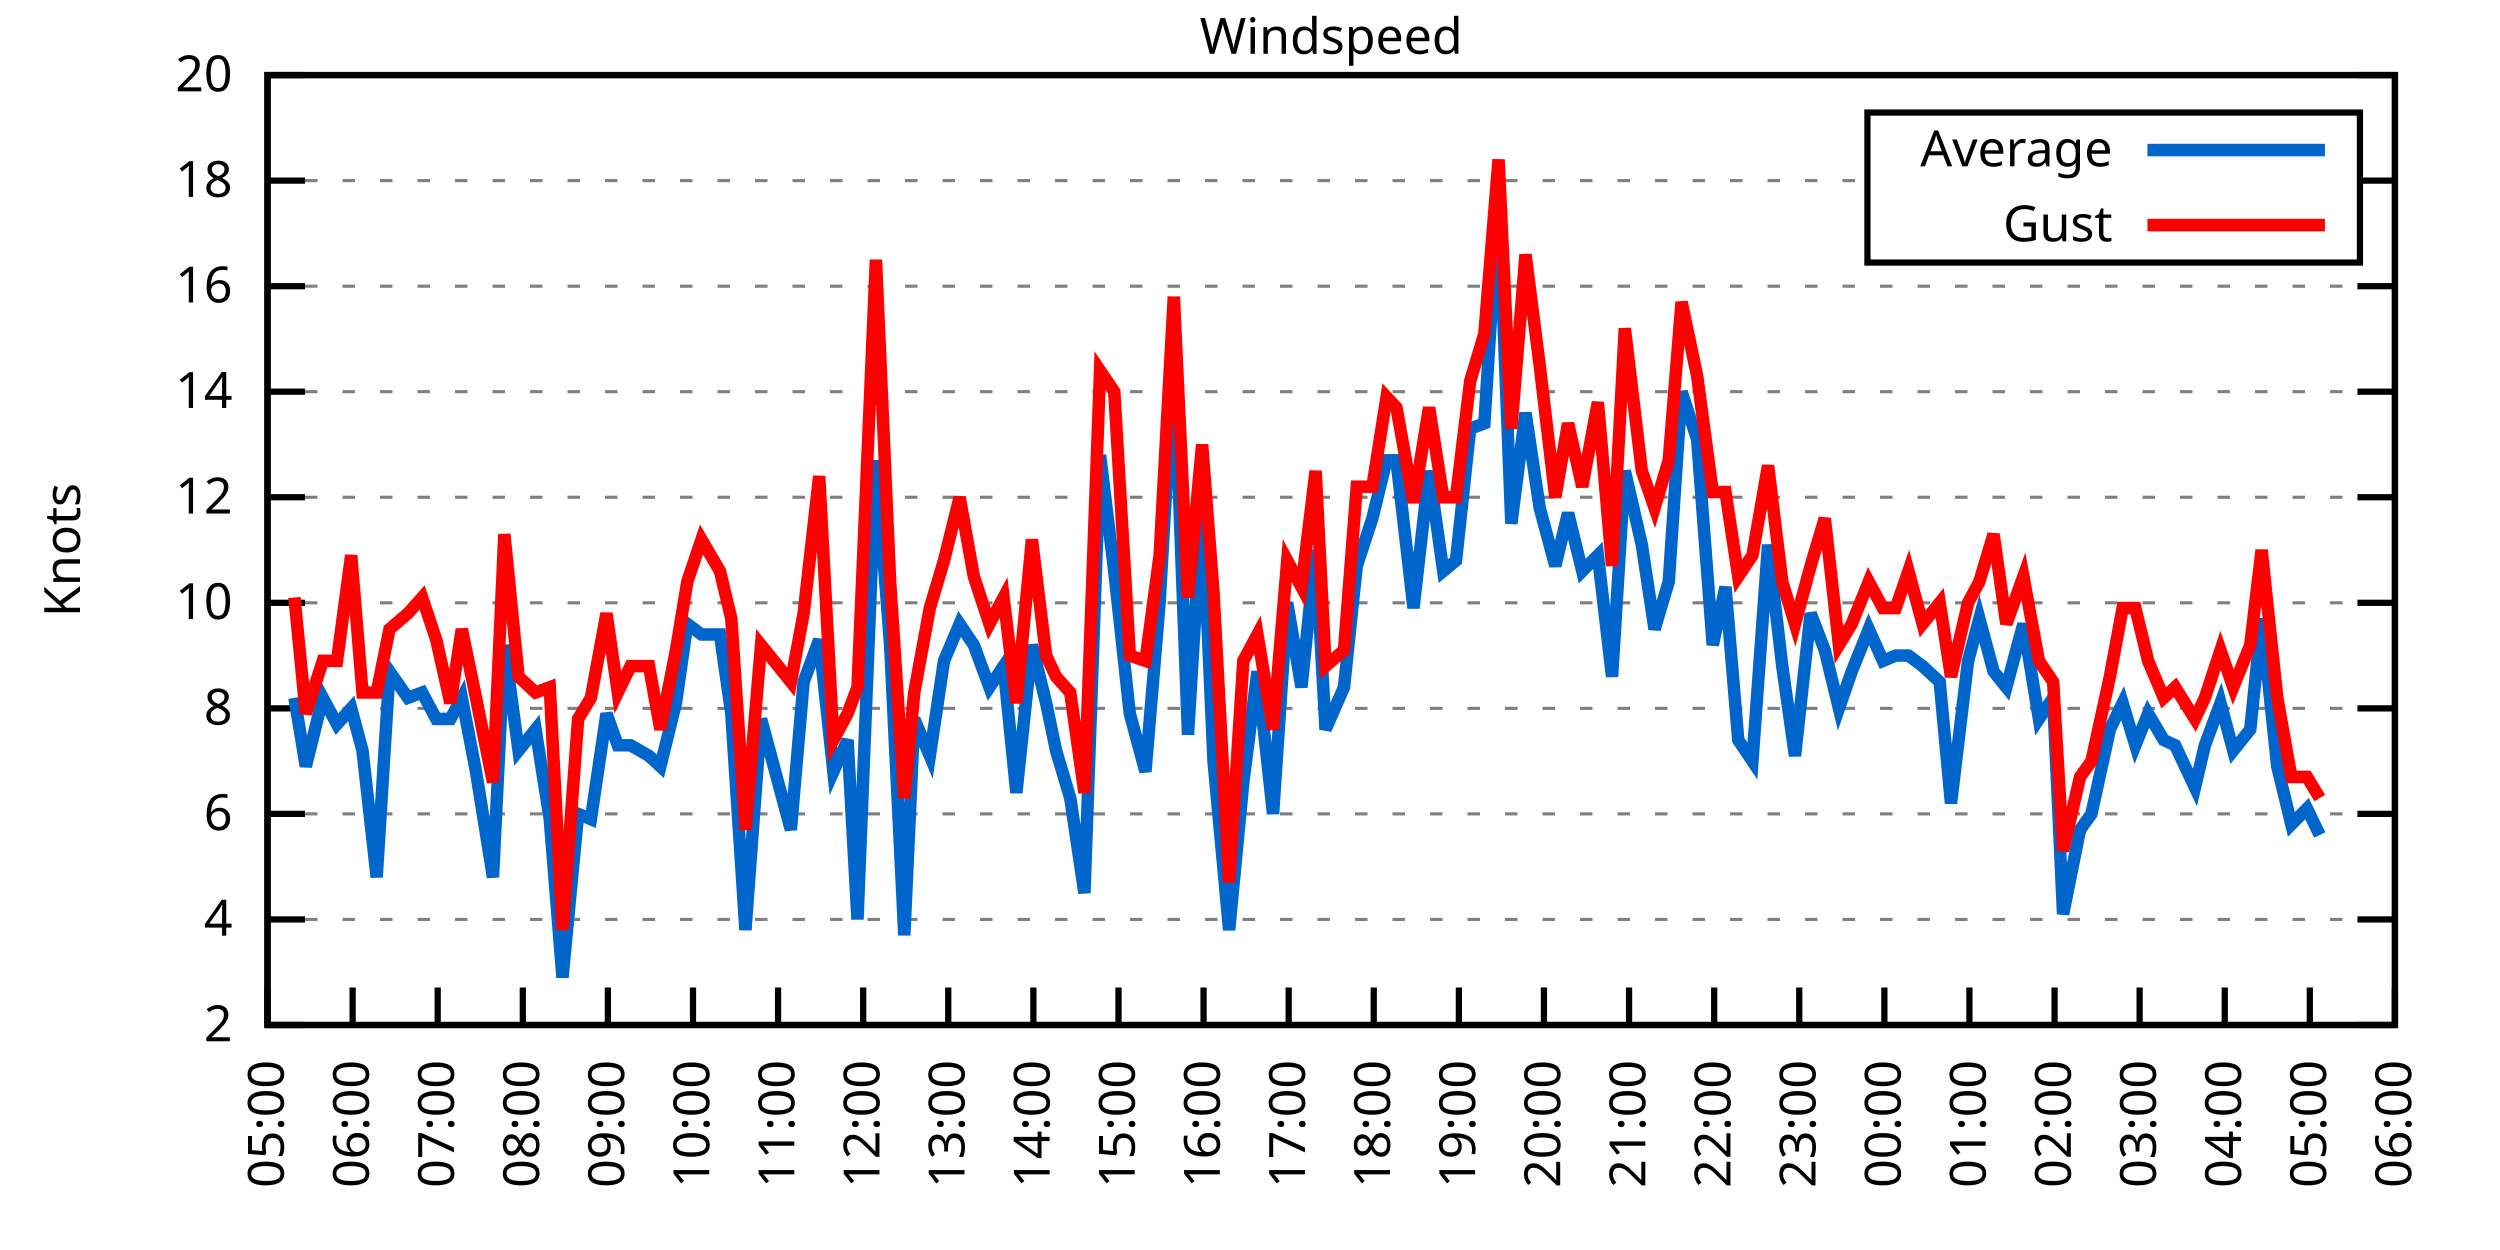
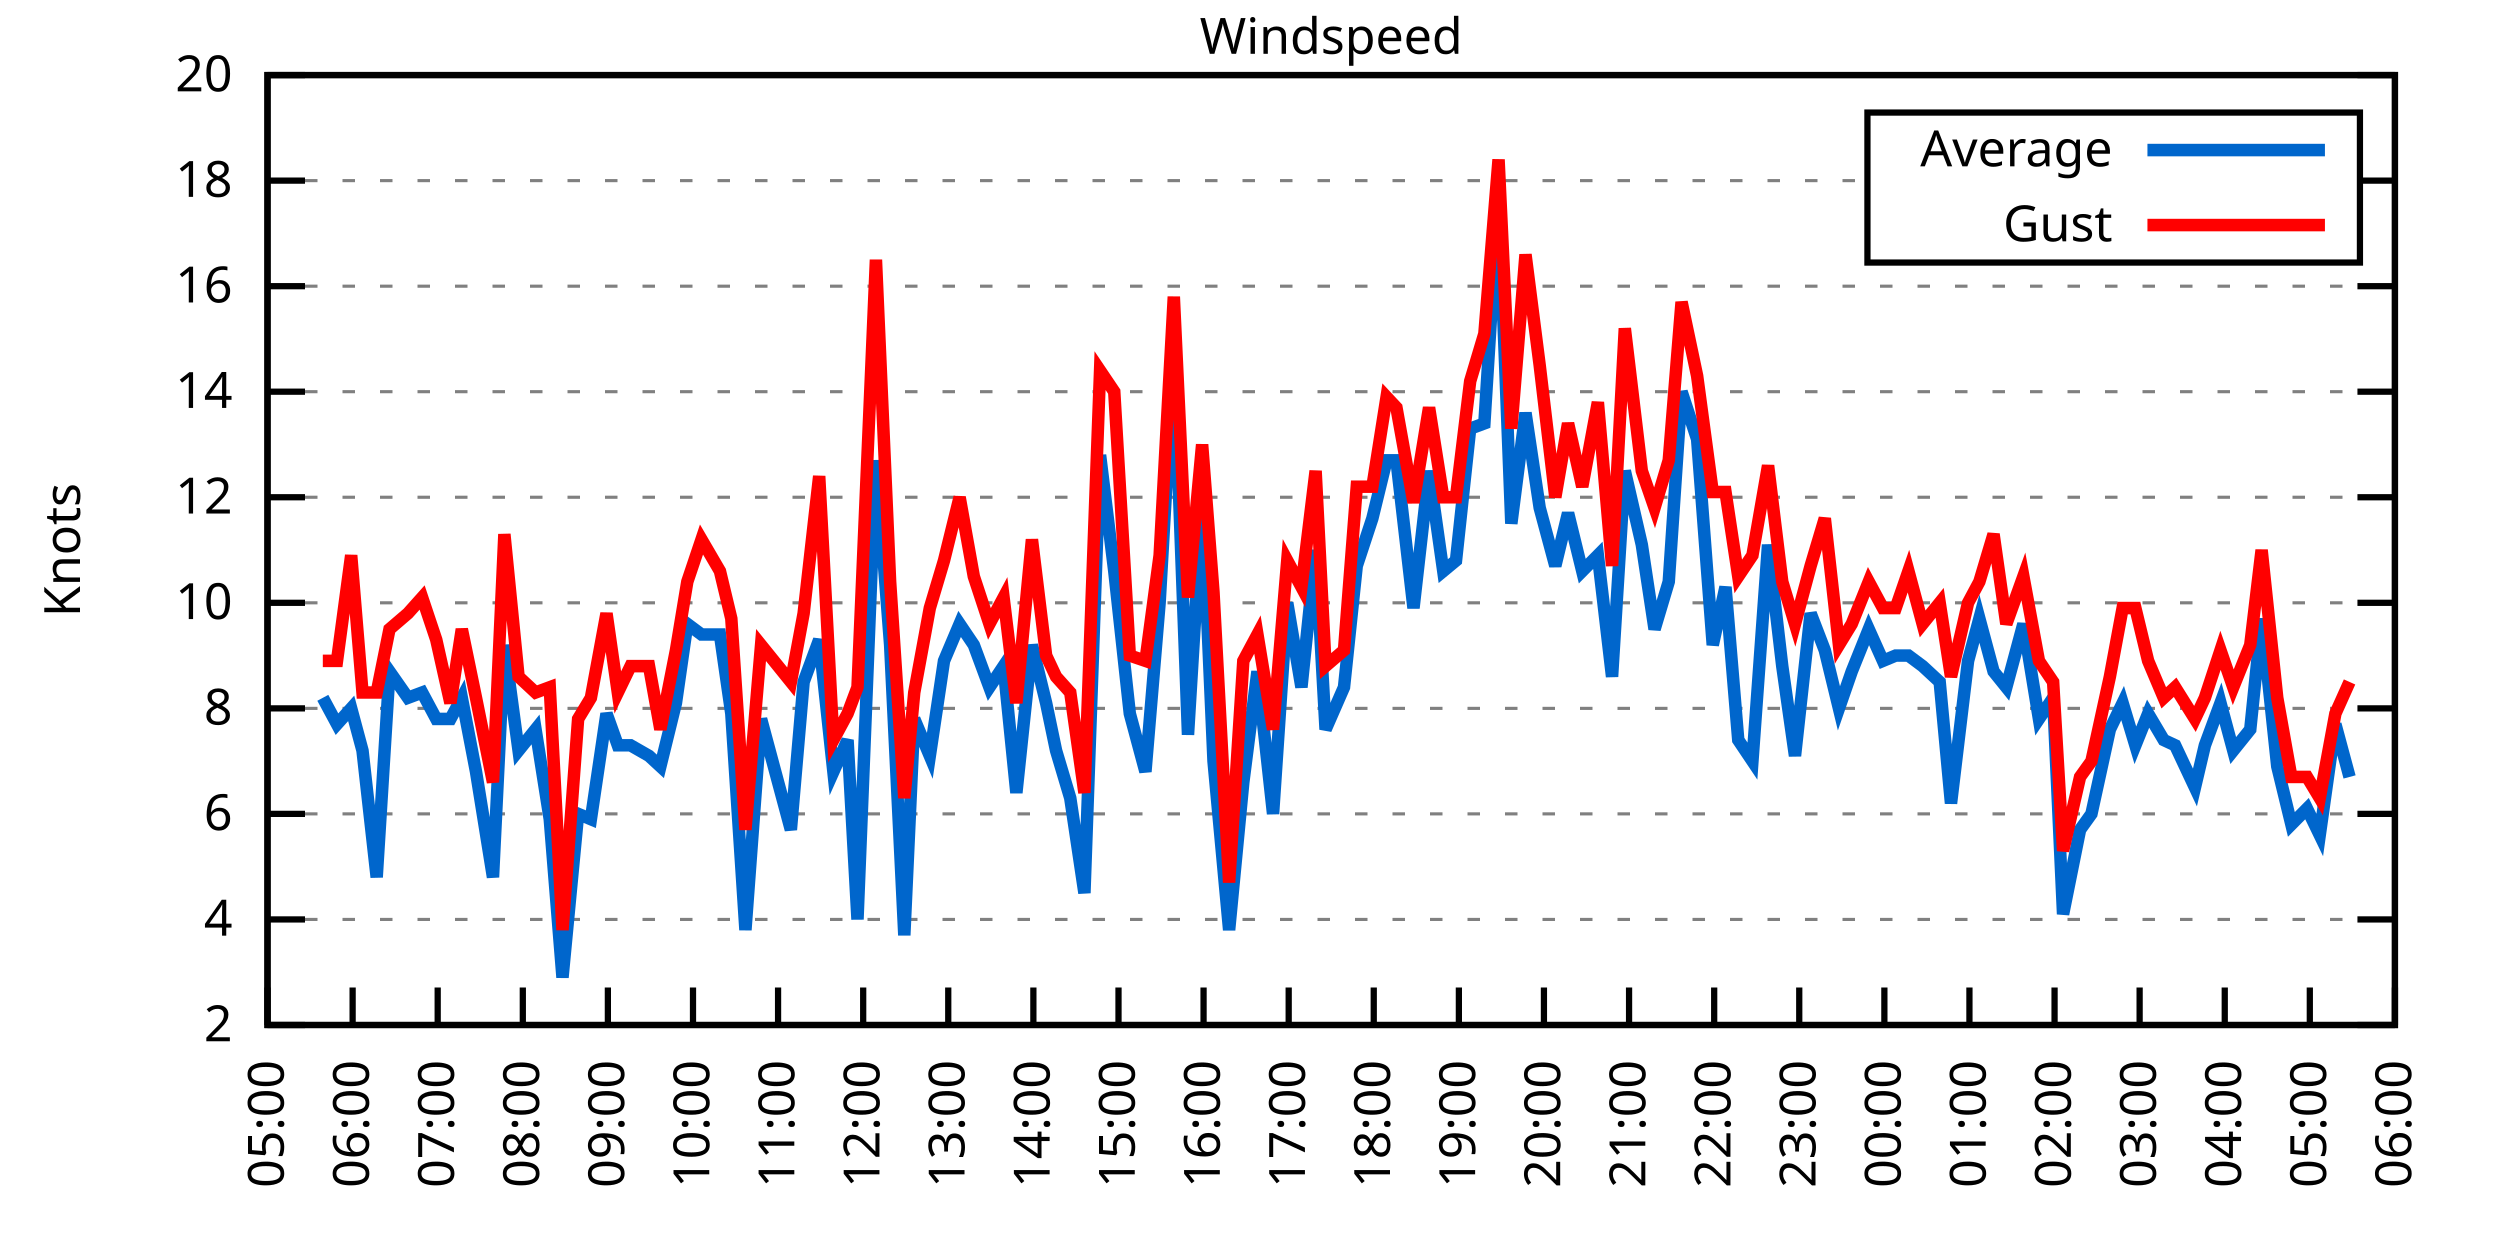
<svg xmlns="http://www.w3.org/2000/svg" xmlns:xlink="http://www.w3.org/1999/xlink" width="400" height="200" viewBox="0 0 400 200">
  <g id="gnuplot_canvas">
    <rect x="0" y="0" width="400" height="200" fill="none" />
    <defs>
      <circle id="gpDot" r="0.5" stroke-width="0.5" stroke="currentColor" />
      <path id="gpPt0" stroke-width="0.333" stroke="currentColor" d="M-1,0 h2 M0,-1 v2" />
      <path id="gpPt1" stroke-width="0.333" stroke="currentColor" d="M-1,-1 L1,1 M1,-1 L-1,1" />
      <path id="gpPt2" stroke-width="0.333" stroke="currentColor" d="M-1,0 L1,0 M0,-1 L0,1 M-1,-1 L1,1 M-1,1 L1,-1" />
      <rect id="gpPt3" stroke-width="0.333" stroke="currentColor" x="-1" y="-1" width="2" height="2" />
      <rect id="gpPt4" stroke-width="0.333" stroke="currentColor" fill="currentColor" x="-1" y="-1" width="2" height="2" />
      <circle id="gpPt5" stroke-width="0.333" stroke="currentColor" cx="0" cy="0" r="1" />
      <use xlink:href="#gpPt5" id="gpPt6" fill="currentColor" stroke="none" />
      <path id="gpPt7" stroke-width="0.333" stroke="currentColor" d="M0,-1.33 L-1.33,0.67 L1.33,0.67 z" />
      <use xlink:href="#gpPt7" id="gpPt8" fill="currentColor" stroke="none" />
      <use xlink:href="#gpPt7" id="gpPt9" stroke="currentColor" transform="rotate(180)" />
      <use xlink:href="#gpPt9" id="gpPt10" fill="currentColor" stroke="none" />
      <use xlink:href="#gpPt3" id="gpPt11" stroke="currentColor" transform="rotate(45)" />
      <use xlink:href="#gpPt11" id="gpPt12" fill="currentColor" stroke="none" />
      <path id="gpPt13" stroke-width="0.333" stroke="currentColor" d="M0,1.330 L1.265,0.411 L0.782,-1.067 L-0.782,-1.076 L-1.265,0.411 z" />
      <use xlink:href="#gpPt13" id="gpPt14" fill="currentColor" stroke="none" />
      <filter id="textbox" filterUnits="objectBoundingBox" x="0" y="0" height="1" width="1">
        <feFlood flood-color="white" flood-opacity="1" result="bgnd" />
        <feComposite in="SourceGraphic" in2="bgnd" operator="atop" />
      </filter>
      <filter id="greybox" filterUnits="objectBoundingBox" x="0" y="0" height="1" width="1">
        <feFlood flood-color="lightgrey" flood-opacity="1" result="grey" />
        <feComposite in="SourceGraphic" in2="grey" operator="atop" />
      </filter>
    </defs>
    <g fill="none" color="white" stroke="currentColor" stroke-width="1.00" stroke-linecap="butt" stroke-linejoin="miter">
</g>
    <g fill="none" color="black" stroke="currentColor" stroke-width="1.00" stroke-linecap="butt" stroke-linejoin="miter">
      <g stroke="none" shape-rendering="crispEdges">
        <polygon fill="rgb(255, 255, 255)" points="42.80,164.00 383.18,164.00 383.18,12.02 42.80,12.02 " />
      </g>
    </g>
    <g fill="none" color="black" stroke="currentColor" stroke-width="1.00" stroke-linecap="butt" stroke-linejoin="miter">
</g>
    <g fill="none" color="black" stroke="black" stroke-width="0.50" stroke-linecap="butt" stroke-linejoin="miter">
</g>
    <g fill="none" color="gray" stroke="currentColor" stroke-width="0.50" stroke-linecap="butt" stroke-linejoin="miter">
      <path stroke="gray" stroke-dasharray="2,4" class="gridline" d="M42.80,164.00 L383.19,164.00  " />
    </g>
    <g fill="none" color="gray" stroke="gray" stroke-width="1.00" stroke-linecap="butt" stroke-linejoin="miter">
</g>
    <g fill="none" color="black" stroke="currentColor" stroke-width="1.00" stroke-linecap="butt" stroke-linejoin="miter">
      <path stroke="black" d="M42.80,164.00 L48.80,164.00 M383.19,164.00 L377.19,164.00  " />
      <g transform="translate(37.20,166.60)" stroke="none" fill="black" font-family="Sans" font-size="8.00" text-anchor="end">
        <text>
          <tspan font-family="Sans"> 2</tspan>
        </text>
      </g>
    </g>
    <g fill="none" color="black" stroke="currentColor" stroke-width="1.00" stroke-linecap="butt" stroke-linejoin="miter">
</g>
    <g fill="none" color="black" stroke="black" stroke-width="0.50" stroke-linecap="butt" stroke-linejoin="miter">
</g>
    <g fill="none" color="gray" stroke="currentColor" stroke-width="0.50" stroke-linecap="butt" stroke-linejoin="miter">
      <path stroke="gray" stroke-dasharray="2,4" class="gridline" d="M42.80,147.11 L383.19,147.11  " />
    </g>
    <g fill="none" color="gray" stroke="gray" stroke-width="1.00" stroke-linecap="butt" stroke-linejoin="miter">
</g>
    <g fill="none" color="black" stroke="currentColor" stroke-width="1.00" stroke-linecap="butt" stroke-linejoin="miter">
      <path stroke="black" d="M42.80,147.11 L48.80,147.11 M383.19,147.11 L377.19,147.11  " />
      <g transform="translate(37.20,149.71)" stroke="none" fill="black" font-family="Sans" font-size="8.00" text-anchor="end">
        <text>
          <tspan font-family="Sans"> 4</tspan>
        </text>
      </g>
    </g>
    <g fill="none" color="black" stroke="currentColor" stroke-width="1.00" stroke-linecap="butt" stroke-linejoin="miter">
</g>
    <g fill="none" color="black" stroke="black" stroke-width="0.50" stroke-linecap="butt" stroke-linejoin="miter">
</g>
    <g fill="none" color="gray" stroke="currentColor" stroke-width="0.50" stroke-linecap="butt" stroke-linejoin="miter">
      <path stroke="gray" stroke-dasharray="2,4" class="gridline" d="M42.80,130.22 L383.19,130.22  " />
    </g>
    <g fill="none" color="gray" stroke="gray" stroke-width="1.00" stroke-linecap="butt" stroke-linejoin="miter">
</g>
    <g fill="none" color="black" stroke="currentColor" stroke-width="1.00" stroke-linecap="butt" stroke-linejoin="miter">
      <path stroke="black" d="M42.80,130.22 L48.80,130.22 M383.19,130.22 L377.19,130.22  " />
      <g transform="translate(37.20,132.82)" stroke="none" fill="black" font-family="Sans" font-size="8.00" text-anchor="end">
        <text>
          <tspan font-family="Sans"> 6</tspan>
        </text>
      </g>
    </g>
    <g fill="none" color="black" stroke="currentColor" stroke-width="1.00" stroke-linecap="butt" stroke-linejoin="miter">
</g>
    <g fill="none" color="black" stroke="black" stroke-width="0.50" stroke-linecap="butt" stroke-linejoin="miter">
</g>
    <g fill="none" color="gray" stroke="currentColor" stroke-width="0.50" stroke-linecap="butt" stroke-linejoin="miter">
      <path stroke="gray" stroke-dasharray="2,4" class="gridline" d="M42.80,113.34 L383.19,113.34  " />
    </g>
    <g fill="none" color="gray" stroke="gray" stroke-width="1.00" stroke-linecap="butt" stroke-linejoin="miter">
</g>
    <g fill="none" color="black" stroke="currentColor" stroke-width="1.00" stroke-linecap="butt" stroke-linejoin="miter">
      <path stroke="black" d="M42.80,113.34 L48.80,113.34 M383.19,113.34 L377.19,113.34  " />
      <g transform="translate(37.20,115.94)" stroke="none" fill="black" font-family="Sans" font-size="8.00" text-anchor="end">
        <text>
          <tspan font-family="Sans"> 8</tspan>
        </text>
      </g>
    </g>
    <g fill="none" color="black" stroke="currentColor" stroke-width="1.00" stroke-linecap="butt" stroke-linejoin="miter">
</g>
    <g fill="none" color="black" stroke="black" stroke-width="0.50" stroke-linecap="butt" stroke-linejoin="miter">
</g>
    <g fill="none" color="gray" stroke="currentColor" stroke-width="0.50" stroke-linecap="butt" stroke-linejoin="miter">
      <path stroke="gray" stroke-dasharray="2,4" class="gridline" d="M42.80,96.45 L383.19,96.45  " />
    </g>
    <g fill="none" color="gray" stroke="gray" stroke-width="1.00" stroke-linecap="butt" stroke-linejoin="miter">
</g>
    <g fill="none" color="black" stroke="currentColor" stroke-width="1.00" stroke-linecap="butt" stroke-linejoin="miter">
      <path stroke="black" d="M42.80,96.45 L48.80,96.45 M383.19,96.45 L377.19,96.45  " />
      <g transform="translate(37.20,99.05)" stroke="none" fill="black" font-family="Sans" font-size="8.00" text-anchor="end">
        <text>
          <tspan font-family="Sans"> 10</tspan>
        </text>
      </g>
    </g>
    <g fill="none" color="black" stroke="currentColor" stroke-width="1.00" stroke-linecap="butt" stroke-linejoin="miter">
</g>
    <g fill="none" color="black" stroke="black" stroke-width="0.50" stroke-linecap="butt" stroke-linejoin="miter">
</g>
    <g fill="none" color="gray" stroke="currentColor" stroke-width="0.50" stroke-linecap="butt" stroke-linejoin="miter">
      <path stroke="gray" stroke-dasharray="2,4" class="gridline" d="M42.80,79.56 L383.19,79.56  " />
    </g>
    <g fill="none" color="gray" stroke="gray" stroke-width="1.00" stroke-linecap="butt" stroke-linejoin="miter">
</g>
    <g fill="none" color="black" stroke="currentColor" stroke-width="1.00" stroke-linecap="butt" stroke-linejoin="miter">
      <path stroke="black" d="M42.80,79.56 L48.80,79.56 M383.19,79.56 L377.19,79.56  " />
      <g transform="translate(37.20,82.16)" stroke="none" fill="black" font-family="Sans" font-size="8.00" text-anchor="end">
        <text>
          <tspan font-family="Sans"> 12</tspan>
        </text>
      </g>
    </g>
    <g fill="none" color="black" stroke="currentColor" stroke-width="1.00" stroke-linecap="butt" stroke-linejoin="miter">
</g>
    <g fill="none" color="black" stroke="black" stroke-width="0.50" stroke-linecap="butt" stroke-linejoin="miter">
</g>
    <g fill="none" color="gray" stroke="currentColor" stroke-width="0.50" stroke-linecap="butt" stroke-linejoin="miter">
      <path stroke="gray" stroke-dasharray="2,4" class="gridline" d="M42.80,62.67 L383.19,62.67  " />
    </g>
    <g fill="none" color="gray" stroke="gray" stroke-width="1.00" stroke-linecap="butt" stroke-linejoin="miter">
</g>
    <g fill="none" color="black" stroke="currentColor" stroke-width="1.00" stroke-linecap="butt" stroke-linejoin="miter">
      <path stroke="black" d="M42.80,62.67 L48.80,62.67 M383.19,62.67 L377.19,62.67  " />
      <g transform="translate(37.20,65.27)" stroke="none" fill="black" font-family="Sans" font-size="8.00" text-anchor="end">
        <text>
          <tspan font-family="Sans"> 14</tspan>
        </text>
      </g>
    </g>
    <g fill="none" color="black" stroke="currentColor" stroke-width="1.00" stroke-linecap="butt" stroke-linejoin="miter">
</g>
    <g fill="none" color="black" stroke="black" stroke-width="0.50" stroke-linecap="butt" stroke-linejoin="miter">
</g>
    <g fill="none" color="gray" stroke="currentColor" stroke-width="0.50" stroke-linecap="butt" stroke-linejoin="miter">
      <path stroke="gray" stroke-dasharray="2,4" class="gridline" d="M42.80,45.79 L383.19,45.79  " />
    </g>
    <g fill="none" color="gray" stroke="gray" stroke-width="1.00" stroke-linecap="butt" stroke-linejoin="miter">
</g>
    <g fill="none" color="black" stroke="currentColor" stroke-width="1.00" stroke-linecap="butt" stroke-linejoin="miter">
      <path stroke="black" d="M42.80,45.79 L48.80,45.79 M383.19,45.79 L377.19,45.79  " />
      <g transform="translate(37.20,48.39)" stroke="none" fill="black" font-family="Sans" font-size="8.00" text-anchor="end">
        <text>
          <tspan font-family="Sans"> 16</tspan>
        </text>
      </g>
    </g>
    <g fill="none" color="black" stroke="currentColor" stroke-width="1.00" stroke-linecap="butt" stroke-linejoin="miter">
</g>
    <g fill="none" color="black" stroke="black" stroke-width="0.50" stroke-linecap="butt" stroke-linejoin="miter">
</g>
    <g fill="none" color="gray" stroke="currentColor" stroke-width="0.50" stroke-linecap="butt" stroke-linejoin="miter">
      <path stroke="gray" stroke-dasharray="2,4" class="gridline" d="M42.80,28.90 L298.79,28.90 M377.59,28.90 L383.19,28.90  " />
    </g>
    <g fill="none" color="gray" stroke="gray" stroke-width="1.00" stroke-linecap="butt" stroke-linejoin="miter">
</g>
    <g fill="none" color="black" stroke="currentColor" stroke-width="1.00" stroke-linecap="butt" stroke-linejoin="miter">
      <path stroke="black" d="M42.80,28.90 L48.80,28.90 M383.19,28.90 L377.19,28.90  " />
      <g transform="translate(37.20,31.50)" stroke="none" fill="black" font-family="Sans" font-size="8.00" text-anchor="end">
        <text>
          <tspan font-family="Sans"> 18</tspan>
        </text>
      </g>
    </g>
    <g fill="none" color="black" stroke="currentColor" stroke-width="1.00" stroke-linecap="butt" stroke-linejoin="miter">
</g>
    <g fill="none" color="black" stroke="black" stroke-width="0.50" stroke-linecap="butt" stroke-linejoin="miter">
</g>
    <g fill="none" color="gray" stroke="currentColor" stroke-width="0.50" stroke-linecap="butt" stroke-linejoin="miter">
      <path stroke="gray" stroke-dasharray="2,4" class="gridline" d="M42.80,12.01 L383.19,12.01  " />
    </g>
    <g fill="none" color="gray" stroke="gray" stroke-width="1.00" stroke-linecap="butt" stroke-linejoin="miter">
</g>
    <g fill="none" color="black" stroke="currentColor" stroke-width="1.00" stroke-linecap="butt" stroke-linejoin="miter">
      <path stroke="black" d="M42.80,12.01 L48.80,12.01 M383.19,12.01 L377.19,12.01  " />
      <g transform="translate(37.20,14.61)" stroke="none" fill="black" font-family="Sans" font-size="8.00" text-anchor="end">
        <text>
          <tspan font-family="Sans"> 20</tspan>
        </text>
      </g>
    </g>
    <g fill="none" color="black" stroke="currentColor" stroke-width="1.00" stroke-linecap="butt" stroke-linejoin="miter">
      <path stroke="black" d="M42.80,164.00 L42.80,158.00  " />
      <g transform="translate(45.40,169.60) rotate(270.00)" stroke="none" fill="black" font-family="Sans" font-size="8.00" text-anchor="end">
        <text>
          <tspan font-family="Sans">05:00</tspan>
        </text>
      </g>
    </g>
    <g fill="none" color="black" stroke="currentColor" stroke-width="1.00" stroke-linecap="butt" stroke-linejoin="miter">
      <path stroke="black" d="M56.42,164.00 L56.42,158.00  " />
      <g transform="translate(59.02,169.60) rotate(270.00)" stroke="none" fill="black" font-family="Sans" font-size="8.00" text-anchor="end">
        <text>
          <tspan font-family="Sans">06:00</tspan>
        </text>
      </g>
    </g>
    <g fill="none" color="black" stroke="currentColor" stroke-width="1.00" stroke-linecap="butt" stroke-linejoin="miter">
      <path stroke="black" d="M70.03,164.00 L70.03,158.00  " />
      <g transform="translate(72.63,169.60) rotate(270.00)" stroke="none" fill="black" font-family="Sans" font-size="8.00" text-anchor="end">
        <text>
          <tspan font-family="Sans">07:00</tspan>
        </text>
      </g>
    </g>
    <g fill="none" color="black" stroke="currentColor" stroke-width="1.00" stroke-linecap="butt" stroke-linejoin="miter">
      <path stroke="black" d="M83.65,164.00 L83.65,158.00  " />
      <g transform="translate(86.25,169.60) rotate(270.00)" stroke="none" fill="black" font-family="Sans" font-size="8.00" text-anchor="end">
        <text>
          <tspan font-family="Sans">08:00</tspan>
        </text>
      </g>
    </g>
    <g fill="none" color="black" stroke="currentColor" stroke-width="1.00" stroke-linecap="butt" stroke-linejoin="miter">
      <path stroke="black" d="M97.26,164.00 L97.26,158.00  " />
      <g transform="translate(99.86,169.60) rotate(270.00)" stroke="none" fill="black" font-family="Sans" font-size="8.00" text-anchor="end">
        <text>
          <tspan font-family="Sans">09:00</tspan>
        </text>
      </g>
    </g>
    <g fill="none" color="black" stroke="currentColor" stroke-width="1.00" stroke-linecap="butt" stroke-linejoin="miter">
      <path stroke="black" d="M110.88,164.00 L110.88,158.00  " />
      <g transform="translate(113.48,169.60) rotate(270.00)" stroke="none" fill="black" font-family="Sans" font-size="8.00" text-anchor="end">
        <text>
          <tspan font-family="Sans">10:00</tspan>
        </text>
      </g>
    </g>
    <g fill="none" color="black" stroke="currentColor" stroke-width="1.00" stroke-linecap="butt" stroke-linejoin="miter">
      <path stroke="black" d="M124.49,164.00 L124.49,158.00  " />
      <g transform="translate(127.09,169.60) rotate(270.00)" stroke="none" fill="black" font-family="Sans" font-size="8.00" text-anchor="end">
        <text>
          <tspan font-family="Sans">11:00</tspan>
        </text>
      </g>
    </g>
    <g fill="none" color="black" stroke="currentColor" stroke-width="1.00" stroke-linecap="butt" stroke-linejoin="miter">
      <path stroke="black" d="M138.11,164.00 L138.11,158.00  " />
      <g transform="translate(140.71,169.60) rotate(270.00)" stroke="none" fill="black" font-family="Sans" font-size="8.00" text-anchor="end">
        <text>
          <tspan font-family="Sans">12:00</tspan>
        </text>
      </g>
    </g>
    <g fill="none" color="black" stroke="currentColor" stroke-width="1.00" stroke-linecap="butt" stroke-linejoin="miter">
      <path stroke="black" d="M151.72,164.00 L151.72,158.00  " />
      <g transform="translate(154.32,169.60) rotate(270.00)" stroke="none" fill="black" font-family="Sans" font-size="8.00" text-anchor="end">
        <text>
          <tspan font-family="Sans">13:00</tspan>
        </text>
      </g>
    </g>
    <g fill="none" color="black" stroke="currentColor" stroke-width="1.00" stroke-linecap="butt" stroke-linejoin="miter">
      <path stroke="black" d="M165.34,164.00 L165.34,158.00  " />
      <g transform="translate(167.94,169.60) rotate(270.00)" stroke="none" fill="black" font-family="Sans" font-size="8.00" text-anchor="end">
        <text>
          <tspan font-family="Sans">14:00</tspan>
        </text>
      </g>
    </g>
    <g fill="none" color="black" stroke="currentColor" stroke-width="1.00" stroke-linecap="butt" stroke-linejoin="miter">
      <path stroke="black" d="M178.96,164.00 L178.96,158.00  " />
      <g transform="translate(181.56,169.60) rotate(270.00)" stroke="none" fill="black" font-family="Sans" font-size="8.00" text-anchor="end">
        <text>
          <tspan font-family="Sans">15:00</tspan>
        </text>
      </g>
    </g>
    <g fill="none" color="black" stroke="currentColor" stroke-width="1.00" stroke-linecap="butt" stroke-linejoin="miter">
      <path stroke="black" d="M192.57,164.00 L192.57,158.00  " />
      <g transform="translate(195.17,169.60) rotate(270.00)" stroke="none" fill="black" font-family="Sans" font-size="8.00" text-anchor="end">
        <text>
          <tspan font-family="Sans">16:00</tspan>
        </text>
      </g>
    </g>
    <g fill="none" color="black" stroke="currentColor" stroke-width="1.00" stroke-linecap="butt" stroke-linejoin="miter">
      <path stroke="black" d="M206.19,164.00 L206.19,158.00  " />
      <g transform="translate(208.79,169.60) rotate(270.00)" stroke="none" fill="black" font-family="Sans" font-size="8.00" text-anchor="end">
        <text>
          <tspan font-family="Sans">17:00</tspan>
        </text>
      </g>
    </g>
    <g fill="none" color="black" stroke="currentColor" stroke-width="1.00" stroke-linecap="butt" stroke-linejoin="miter">
      <path stroke="black" d="M219.80,164.00 L219.80,158.00  " />
      <g transform="translate(222.40,169.60) rotate(270.00)" stroke="none" fill="black" font-family="Sans" font-size="8.00" text-anchor="end">
        <text>
          <tspan font-family="Sans">18:00</tspan>
        </text>
      </g>
    </g>
    <g fill="none" color="black" stroke="currentColor" stroke-width="1.00" stroke-linecap="butt" stroke-linejoin="miter">
      <path stroke="black" d="M233.42,164.00 L233.42,158.00  " />
      <g transform="translate(236.02,169.60) rotate(270.00)" stroke="none" fill="black" font-family="Sans" font-size="8.00" text-anchor="end">
        <text>
          <tspan font-family="Sans">19:00</tspan>
        </text>
      </g>
    </g>
    <g fill="none" color="black" stroke="currentColor" stroke-width="1.00" stroke-linecap="butt" stroke-linejoin="miter">
      <path stroke="black" d="M247.03,164.00 L247.03,158.00  " />
      <g transform="translate(249.63,169.60) rotate(270.00)" stroke="none" fill="black" font-family="Sans" font-size="8.00" text-anchor="end">
        <text>
          <tspan font-family="Sans">20:00</tspan>
        </text>
      </g>
    </g>
    <g fill="none" color="black" stroke="currentColor" stroke-width="1.00" stroke-linecap="butt" stroke-linejoin="miter">
      <path stroke="black" d="M260.65,164.00 L260.65,158.00  " />
      <g transform="translate(263.25,169.60) rotate(270.00)" stroke="none" fill="black" font-family="Sans" font-size="8.00" text-anchor="end">
        <text>
          <tspan font-family="Sans">21:00</tspan>
        </text>
      </g>
    </g>
    <g fill="none" color="black" stroke="currentColor" stroke-width="1.00" stroke-linecap="butt" stroke-linejoin="miter">
      <path stroke="black" d="M274.27,164.00 L274.27,158.00  " />
      <g transform="translate(276.87,169.60) rotate(270.00)" stroke="none" fill="black" font-family="Sans" font-size="8.00" text-anchor="end">
        <text>
          <tspan font-family="Sans">22:00</tspan>
        </text>
      </g>
    </g>
    <g fill="none" color="black" stroke="currentColor" stroke-width="1.00" stroke-linecap="butt" stroke-linejoin="miter">
      <path stroke="black" d="M287.88,164.00 L287.88,158.00  " />
      <g transform="translate(290.48,169.60) rotate(270.00)" stroke="none" fill="black" font-family="Sans" font-size="8.00" text-anchor="end">
        <text>
          <tspan font-family="Sans">23:00</tspan>
        </text>
      </g>
    </g>
    <g fill="none" color="black" stroke="currentColor" stroke-width="1.00" stroke-linecap="butt" stroke-linejoin="miter">
      <path stroke="black" d="M301.50,164.00 L301.50,158.00  " />
      <g transform="translate(304.10,169.60) rotate(270.00)" stroke="none" fill="black" font-family="Sans" font-size="8.00" text-anchor="end">
        <text>
          <tspan font-family="Sans">00:00</tspan>
        </text>
      </g>
    </g>
    <g fill="none" color="black" stroke="currentColor" stroke-width="1.00" stroke-linecap="butt" stroke-linejoin="miter">
      <path stroke="black" d="M315.11,164.00 L315.11,158.00  " />
      <g transform="translate(317.71,169.60) rotate(270.00)" stroke="none" fill="black" font-family="Sans" font-size="8.00" text-anchor="end">
        <text>
          <tspan font-family="Sans">01:00</tspan>
        </text>
      </g>
    </g>
    <g fill="none" color="black" stroke="currentColor" stroke-width="1.00" stroke-linecap="butt" stroke-linejoin="miter">
      <path stroke="black" d="M328.73,164.00 L328.73,158.00  " />
      <g transform="translate(331.33,169.60) rotate(270.00)" stroke="none" fill="black" font-family="Sans" font-size="8.00" text-anchor="end">
        <text>
          <tspan font-family="Sans">02:00</tspan>
        </text>
      </g>
    </g>
    <g fill="none" color="black" stroke="currentColor" stroke-width="1.00" stroke-linecap="butt" stroke-linejoin="miter">
      <path stroke="black" d="M342.34,164.00 L342.34,158.00  " />
      <g transform="translate(344.94,169.60) rotate(270.00)" stroke="none" fill="black" font-family="Sans" font-size="8.00" text-anchor="end">
        <text>
          <tspan font-family="Sans">03:00</tspan>
        </text>
      </g>
    </g>
    <g fill="none" color="black" stroke="currentColor" stroke-width="1.00" stroke-linecap="butt" stroke-linejoin="miter">
      <path stroke="black" d="M355.96,164.00 L355.96,158.00  " />
      <g transform="translate(358.56,169.60) rotate(270.00)" stroke="none" fill="black" font-family="Sans" font-size="8.00" text-anchor="end">
        <text>
          <tspan font-family="Sans">04:00</tspan>
        </text>
      </g>
    </g>
    <g fill="none" color="black" stroke="currentColor" stroke-width="1.00" stroke-linecap="butt" stroke-linejoin="miter">
      <path stroke="black" d="M369.57,164.00 L369.57,158.00  " />
      <g transform="translate(372.17,169.60) rotate(270.00)" stroke="none" fill="black" font-family="Sans" font-size="8.00" text-anchor="end">
        <text>
          <tspan font-family="Sans">05:00</tspan>
        </text>
      </g>
    </g>
    <g fill="none" color="black" stroke="currentColor" stroke-width="1.00" stroke-linecap="butt" stroke-linejoin="miter">
      <path stroke="black" d="M383.19,164.00 L383.19,158.00  " />
      <g transform="translate(385.79,169.60) rotate(270.00)" stroke="none" fill="black" font-family="Sans" font-size="8.00" text-anchor="end">
        <text>
          <tspan font-family="Sans">06:00</tspan>
        </text>
      </g>
    </g>
    <g fill="none" color="black" stroke="currentColor" stroke-width="1.00" stroke-linecap="butt" stroke-linejoin="miter">
</g>
    <g fill="none" color="black" stroke="currentColor" stroke-width="1.00" stroke-linecap="butt" stroke-linejoin="miter">
      <path stroke="black" d="M42.80,12.01 L42.80,164.00 L383.19,164.00 L383.19,12.01 L42.80,12.01 Z  " />
    </g>
    <g fill="none" color="black" stroke="currentColor" stroke-width="1.00" stroke-linecap="butt" stroke-linejoin="miter">
</g>
    <g fill="none" color="black" stroke="currentColor" stroke-width="1.00" stroke-linecap="butt" stroke-linejoin="miter">
      <path stroke="black" d="M298.79,42.01 L298.79,18.01 L377.59,18.01 L377.59,42.01 L298.79,42.01 Z  " />
    </g>
    <g id="Windspeed_plot_1">
      <g fill="none" color="white" stroke="black" stroke-width="2.00" stroke-linecap="butt" stroke-linejoin="miter">
</g>
      <g fill="none" color="black" stroke="currentColor" stroke-width="2.00" stroke-linecap="butt" stroke-linejoin="miter">
        <g transform="translate(337.99,26.61)" stroke="none" fill="black" font-family="Sans" font-size="8.00" text-anchor="end">
          <text>
            <tspan font-family="Sans">Average</tspan>
          </text>
        </g>
      </g>
      <g fill="none" color="black" stroke="currentColor" stroke-width="2.00" stroke-linecap="butt" stroke-linejoin="miter">
-         <path stroke="rgb(  0, 102, 204)" d="M343.59,24.01 L371.99,24.01 M47.11,111.65 L48.93,122.62 L51.65,111.65 L53.92,115.87 L56.19,113.34 L58.00,120.09   L60.27,140.36 L62.32,107.43 L65.27,111.65 L67.54,110.80 L69.80,115.03 L72.07,115.03 L73.89,111.65 L76.16,123.47   L78.88,140.36 L80.70,103.20 L82.97,120.09 L85.69,116.71 L87.96,131.07 L90.00,156.40 L92.50,130.22 L94.54,131.07   L97.04,114.18 L98.85,119.25 L100.89,119.25 L103.84,120.94 L105.66,122.62 L108.15,112.49 L109.97,99.83 L112.24,101.52   L115.19,101.52 L117.01,114.18 L119.27,148.80 L121.77,115.03 L126.54,132.76 L128.58,109.11 L131.07,102.36 L133.34,123.47   L135.61,118.40 L137.20,147.11 L140.15,73.65 L142.42,103.20 L144.69,149.65 L146.28,115.03 L148.77,120.94 L151.04,105.74   L153.54,99.83 L155.81,103.20 L158.31,109.96 L160.57,106.58 L162.62,126.85 L165.11,103.20 L167.38,112.49 L168.97,120.09   L171.24,127.69 L173.51,142.89 L176.01,72.81 L178.28,91.38 L180.77,114.18 L183.27,123.47 L185.54,96.45 L187.81,56.76   L190.08,117.56 L192.34,80.41 L194.16,121.78 L196.66,148.80 L198.93,125.16 L201.19,107.43 L203.69,130.22 L205.96,96.45   L208.23,109.96 L210.50,88.00 L212.09,116.71 L215.04,109.96 L217.08,90.54 L219.58,82.94 L221.85,73.65 L223.43,73.65   L226.16,97.29 L228.65,75.34 L230.92,91.38 L232.96,89.69 L235.23,68.58 L237.50,67.74 L239.77,31.43 L241.81,83.78   L244.08,66.05 L246.35,81.25 L248.85,90.54 L250.89,82.09 L253.16,91.38 L255.66,88.85 L257.93,108.27 L259.97,75.34   L262.69,87.16 L264.73,100.67 L267.00,93.07 L269.05,62.67 L271.54,70.27 L274.04,103.20 L276.08,93.92 L278.12,118.40   L280.39,121.78 L282.89,87.16 L285.16,106.58 L287.20,120.94 L289.70,98.14 L291.97,104.05 L294.23,113.34 L296.28,107.43   L299.00,100.67 L301.27,105.74 L303.31,104.89 L305.35,104.89 L307.62,106.58 L310.35,109.11 L312.16,128.54 L314.89,105.74   L316.70,98.98 L318.97,107.43 L321.01,109.96 L323.74,99.83 L326.23,115.03 L328.50,111.65 L330.09,146.27 L332.81,132.76   L334.63,130.22 L337.58,116.71 L339.62,112.49 L341.66,119.25 L343.70,114.18 L346.20,118.40 L348.02,119.25 L351.19,126.00   L352.78,119.25 L355.28,112.49 L357.32,120.09 L360.04,116.71 L361.86,98.98 L364.36,122.62 L366.62,131.91 L369.12,129.38   L371.16,133.60  " />
+         <path stroke="rgb(  0, 102, 204)" d="M343.59,24.01 L371.99,24.01 M51.65,111.65 L53.92,115.87 L56.19,113.34 L58.00,120.09 L60.27,140.36 L62.32,107.43   L65.27,111.65 L67.54,110.80 L69.80,115.03 L72.07,115.03 L73.89,111.65 L76.16,123.47 L78.88,140.36 L80.70,103.20   L82.97,120.09 L85.69,116.71 L87.96,131.07 L90.00,156.40 L92.50,130.22 L94.54,131.07 L97.04,114.18 L98.85,119.25   L100.89,119.25 L103.84,120.94 L105.66,122.62 L108.15,112.49 L109.97,99.83 L112.24,101.52 L115.19,101.52 L117.01,114.18   L119.27,148.80 L121.77,115.03 L126.54,132.76 L128.58,109.11 L131.07,102.36 L133.34,123.47 L135.61,118.40 L137.20,147.11   L140.15,73.65 L142.42,103.20 L144.69,149.65 L146.28,115.03 L148.77,120.94 L151.04,105.74 L153.54,99.83 L155.81,103.20   L158.31,109.96 L160.57,106.58 L162.62,126.85 L165.11,103.20 L167.38,112.49 L168.97,120.09 L171.24,127.69 L173.51,142.89   L176.01,72.81 L178.28,91.38 L180.77,114.18 L183.27,123.47 L185.54,96.45 L187.81,56.76 L190.08,117.56 L192.34,80.41   L194.16,121.78 L196.66,148.80 L198.93,125.16 L201.19,107.43 L203.69,130.22 L205.96,96.45 L208.23,109.96 L210.50,88.00   L212.09,116.71 L215.04,109.96 L217.08,90.54 L219.58,82.94 L221.85,73.65 L223.43,73.65 L226.16,97.29 L228.65,75.34   L230.92,91.38 L232.96,89.69 L235.23,68.58 L237.50,67.74 L239.77,31.43 L241.81,83.78 L244.08,66.05 L246.35,81.25   L248.85,90.54 L250.89,82.09 L253.16,91.38 L255.66,88.85 L257.93,108.27 L259.97,75.34 L262.69,87.16 L264.73,100.67   L267.00,93.07 L269.05,62.67 L271.54,70.27 L274.04,103.20 L276.08,93.92 L278.12,118.40 L280.39,121.78 L282.89,87.16   L285.16,106.58 L287.20,120.94 L289.70,98.14 L291.97,104.05 L294.23,113.34 L296.28,107.43 L299.00,100.67 L301.27,105.74   L303.31,104.89 L305.35,104.89 L307.62,106.58 L310.35,109.11 L312.16,128.54 L314.89,105.74 L316.70,98.98 L318.97,107.43   L321.01,109.96 L323.74,99.83 L326.23,115.03 L328.50,111.65 L330.09,146.27 L332.81,132.76 L334.63,130.22 L337.58,116.71   L339.62,112.49 L341.66,119.25 L343.70,114.18 L346.20,118.40 L348.02,119.25 L351.19,126.00 L352.78,119.25 L355.28,112.49   L357.32,120.09 L360.04,116.71 L361.86,98.98 L364.36,122.62 L366.62,131.91 L369.12,129.38 L371.16,133.60 L373.66,115.87   L375.93,124.31  " />
      </g>
    </g>
    <g id="Windspeed_plot_2">
      <g fill="none" color="black" stroke="currentColor" stroke-width="2.00" stroke-linecap="butt" stroke-linejoin="miter">
        <g transform="translate(337.99,38.61)" stroke="none" fill="black" font-family="Sans" font-size="8.00" text-anchor="end">
          <text>
            <tspan font-family="Sans">Gust</tspan>
          </text>
        </g>
      </g>
      <g fill="none" color="black" stroke="currentColor" stroke-width="2.00" stroke-linecap="butt" stroke-linejoin="miter">
-         <path stroke="rgb(255,   0,   0)" d="M343.59,36.01 L371.99,36.01 M47.11,95.60 L48.93,114.18 L51.65,105.74 L53.92,105.74 L56.19,88.85 L58.00,110.80   L60.27,110.80 L62.32,100.67 L65.27,98.14 L67.54,95.60 L69.80,102.36 L72.07,112.49 L73.89,100.67 L76.16,111.65   L78.88,125.16 L80.70,85.47 L82.97,108.27 L85.69,110.80 L87.96,109.96 L90.00,148.80 L92.50,115.03 L94.54,111.65   L97.04,98.14 L98.85,110.80 L100.89,106.58 L103.84,106.58 L105.66,116.71 L108.15,104.05 L109.97,93.07 L112.24,86.32   L115.19,91.38 L117.01,98.98 L119.27,132.76 L121.77,103.20 L126.54,109.11 L128.58,98.14 L131.07,76.18 L133.34,118.40   L135.61,114.18 L137.20,109.96 L140.15,41.56 L142.42,93.07 L144.69,127.69 L146.28,110.80 L148.77,97.29 L151.04,89.69   L153.54,79.56 L155.81,92.23 L158.31,99.83 L160.57,95.60 L162.62,112.49 L165.11,86.32 L167.38,104.89 L168.97,108.27   L171.24,110.80 L173.51,126.85 L176.01,59.30 L178.28,62.67 L180.77,104.89 L183.27,105.74 L185.54,88.85 L187.81,47.47   L190.08,95.60 L192.34,71.12 L194.16,94.76 L196.66,141.20 L198.93,105.74 L201.19,101.52 L203.69,116.71 L205.96,89.69   L208.23,93.92 L210.50,75.34 L212.09,106.58 L215.04,104.05 L217.08,77.87 L219.58,77.87 L221.85,63.52 L223.43,65.21   L226.16,80.41 L228.65,65.21 L230.92,79.56 L232.96,79.56 L235.23,60.98 L237.50,53.39 L239.77,25.52 L241.81,68.58   L244.08,40.72 L246.35,58.45 L248.85,79.56 L250.89,67.74 L253.16,77.87 L255.66,64.36 L257.93,90.54 L259.97,52.54   L262.69,75.34 L264.73,81.25 L267.00,73.65 L269.05,48.32 L271.54,60.14 L274.04,78.72 L276.08,78.72 L278.12,92.23   L280.39,88.85 L282.89,74.49 L285.16,93.07 L287.20,99.83 L289.70,90.54 L291.97,82.94 L294.23,103.20 L296.28,99.83   L299.00,93.07 L301.27,97.29 L303.31,97.29 L305.35,91.38 L307.62,99.83 L310.35,96.45 L312.16,108.27 L314.89,96.45   L316.70,93.07 L318.97,85.47 L321.01,99.83 L323.74,92.23 L326.23,105.74 L328.50,109.11 L330.09,136.14 L332.81,124.31   L334.63,121.78 L337.58,108.27 L339.62,97.29 L341.66,97.29 L343.70,105.74 L346.20,111.65 L348.02,109.96 L351.19,115.03   L352.78,111.65 L355.28,104.05 L357.32,109.96 L360.04,103.20 L361.86,88.00 L364.36,111.65 L366.62,124.31 L369.12,124.31   L371.16,127.69  " />
+         <path stroke="rgb(255,   0,   0)" d="M343.59,36.01 L371.99,36.01 M51.65,105.74 L53.92,105.74 L56.19,88.85 L58.00,110.80 L60.27,110.80 L62.32,100.67   L65.27,98.14 L67.54,95.60 L69.80,102.36 L72.07,112.49 L73.89,100.67 L76.16,111.65 L78.88,125.16 L80.70,85.47   L82.97,108.27 L85.69,110.80 L87.96,109.96 L90.00,148.80 L92.50,115.03 L94.54,111.65 L97.04,98.14 L98.85,110.80   L100.89,106.58 L103.84,106.58 L105.66,116.71 L108.15,104.05 L109.97,93.07 L112.24,86.32 L115.19,91.38 L117.01,98.98   L119.27,132.76 L121.77,103.20 L126.54,109.11 L128.58,98.14 L131.07,76.18 L133.34,118.40 L135.61,114.18 L137.20,109.96   L140.15,41.56 L142.42,93.07 L144.69,127.69 L146.28,110.80 L148.77,97.29 L151.04,89.69 L153.54,79.56 L155.81,92.23   L158.31,99.83 L160.57,95.60 L162.62,112.49 L165.11,86.32 L167.38,104.89 L168.97,108.27 L171.24,110.80 L173.51,126.85   L176.01,59.30 L178.28,62.67 L180.77,104.89 L183.27,105.74 L185.54,88.85 L187.81,47.47 L190.08,95.60 L192.34,71.12   L194.16,94.76 L196.66,141.20 L198.93,105.74 L201.19,101.52 L203.69,116.71 L205.96,89.69 L208.23,93.92 L210.50,75.34   L212.09,106.58 L215.04,104.05 L217.08,77.87 L219.58,77.87 L221.85,63.52 L223.43,65.21 L226.16,80.41 L228.65,65.21   L230.92,79.56 L232.96,79.56 L235.23,60.98 L237.50,53.39 L239.77,25.52 L241.81,68.58 L244.08,40.72 L246.35,58.45   L248.85,79.56 L250.89,67.74 L253.16,77.87 L255.66,64.36 L257.93,90.54 L259.97,52.54 L262.69,75.34 L264.73,81.25   L267.00,73.65 L269.05,48.32 L271.54,60.14 L274.04,78.72 L276.08,78.72 L278.12,92.23 L280.39,88.85 L282.89,74.49   L285.16,93.07 L287.20,99.83 L289.70,90.54 L291.97,82.94 L294.23,103.20 L296.28,99.83 L299.00,93.07 L301.27,97.29   L303.31,97.29 L305.35,91.38 L307.62,99.83 L310.35,96.45 L312.16,108.27 L314.89,96.45 L316.70,93.07 L318.97,85.47   L321.01,99.83 L323.74,92.23 L326.23,105.74 L328.50,109.11 L330.09,136.14 L332.81,124.31 L334.63,121.78 L337.58,108.27   L339.62,97.29 L341.66,97.29 L343.70,105.74 L346.20,111.65 L348.02,109.96 L351.19,115.03 L352.78,111.65 L355.28,104.05   L357.32,109.96 L360.04,103.20 L361.86,88.00 L364.36,111.65 L366.62,124.31 L369.12,124.31 L371.16,127.69 L373.66,114.18   L375.93,109.11  " />
      </g>
    </g>
    <g fill="none" color="black" stroke="currentColor" stroke-width="2.00" stroke-linecap="butt" stroke-linejoin="miter">
</g>
    <g fill="none" color="black" stroke="black" stroke-width="1.00" stroke-linecap="butt" stroke-linejoin="miter">
</g>
    <g fill="none" color="black" stroke="currentColor" stroke-width="1.00" stroke-linecap="butt" stroke-linejoin="miter">
      <path stroke="black" d="M42.80,12.01 L42.80,164.00 L383.19,164.00 L383.19,12.01 L42.80,12.01 Z  " />
      <g transform="translate(12.80,88.01) rotate(270.00)" stroke="none" fill="black" font-family="Sans" font-size="8.00" text-anchor="middle">
        <text>
          <tspan font-family="Sans">Knots</tspan>
        </text>
      </g>
    </g>
    <g fill="none" color="black" stroke="currentColor" stroke-width="1.00" stroke-linecap="butt" stroke-linejoin="miter">
</g>
    <g fill="none" color="black" stroke="currentColor" stroke-width="1.00" stroke-linecap="butt" stroke-linejoin="miter">
      <g transform="translate(212.99,8.61)" stroke="none" fill="black" font-family="Sans" font-size="8.00" text-anchor="middle">
        <text>
          <tspan font-family="Sans">Windspeed</tspan>
        </text>
      </g>
    </g>
    <g fill="none" color="black" stroke="currentColor" stroke-width="1.00" stroke-linecap="butt" stroke-linejoin="miter">
</g>
  </g>
</svg>
